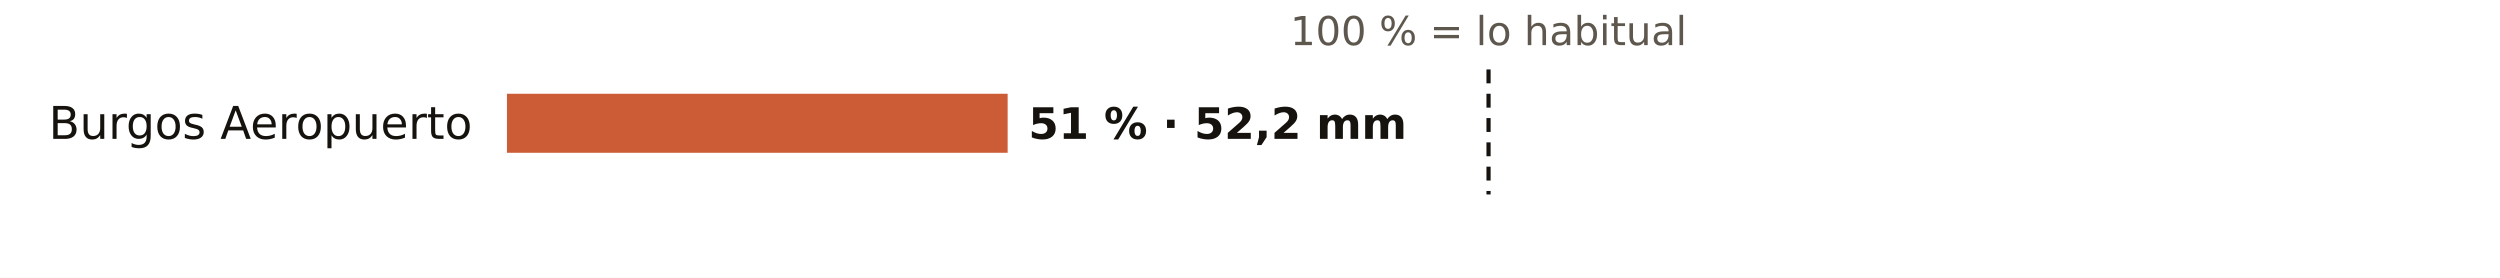
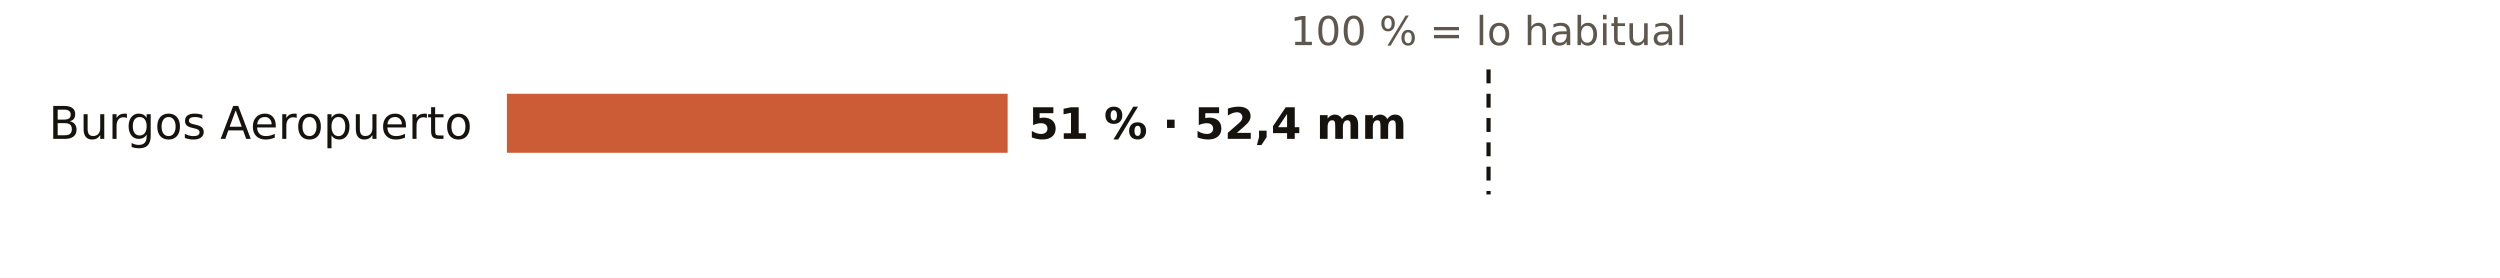
<svg xmlns="http://www.w3.org/2000/svg" viewBox="0 0 720 80" width="720" height="80" role="img" aria-label="El otoño en los pluviómetros de AEMET de Burgos: % de lo habitual">
  <rect width="720" height="80" fill="#FFFFFF" />
  <text x="428.7" y="13.0" font-size="11.5" fill="#5E574E" text-anchor="middle" font-weight="400" font-family="Public Sans, DejaVu Sans, Arial, sans-serif">100 % = lo habitual</text>
  <text x="136.0" y="40.0" font-size="13" fill="#16130F" text-anchor="end" font-weight="500" font-family="Public Sans, DejaVu Sans, Arial, sans-serif">Burgos Aeropuerto</text>
  <rect x="146" y="27" width="144.2" height="17" fill="#C4461A" opacity="0.88" />
-   <text x="296.2" y="40.0" font-size="12.5" fill="#16130F" text-anchor="start" font-weight="600" font-family="Public Sans, DejaVu Sans, Arial, sans-serif">51 % · 52,2 mm</text>
+   <text x="296.2" y="40.0" font-size="12.5" fill="#16130F" text-anchor="start" font-weight="600" font-family="Public Sans, DejaVu Sans, Arial, sans-serif">51 % · 52,4 mm</text>
  <line x1="428.7" x2="428.7" y1="20" y2="56" stroke="#16130F" stroke-width="1.2" stroke-dasharray="4 3" />
</svg>
